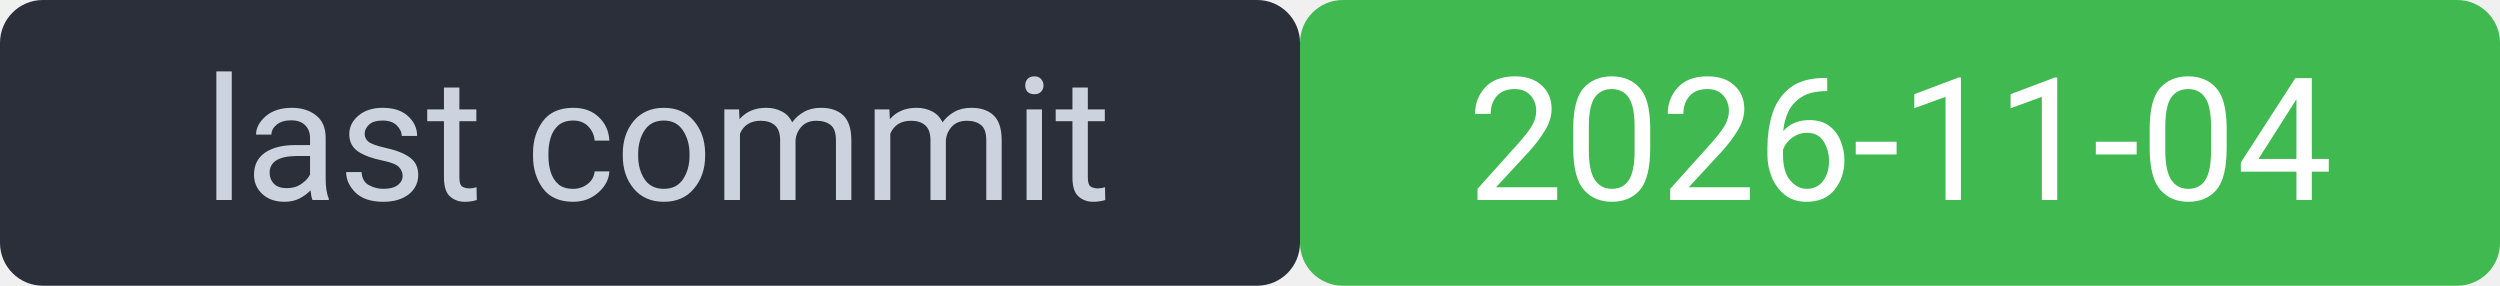
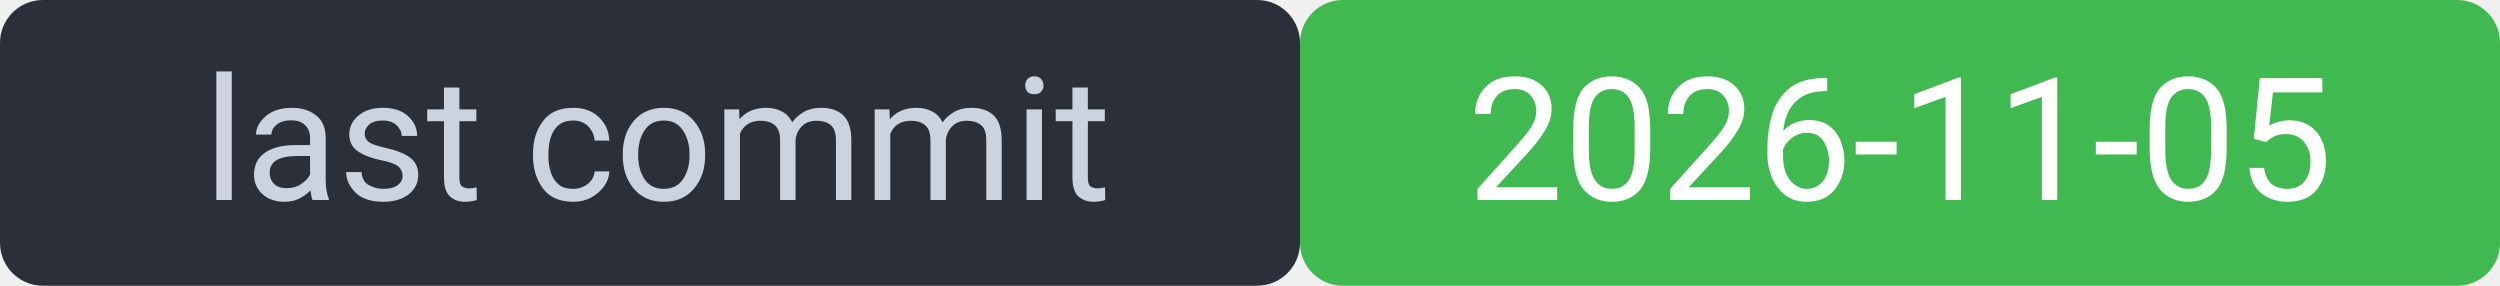
<svg xmlns="http://www.w3.org/2000/svg" width="175" height="20" viewBox="0 0 175 20" font-family="system-ui,Segoe UI,Roboto,sans-serif" font-size="12">
  <rect width="91" height="20" rx="3" fill="#2a2f3a" />
  <rect x="91" width="84" height="20" rx="3" fill="#3fb950" />
  <rect width="175" height="20" rx="3" fill="none" />
  <text x="46" y="14" fill="#cdd3de" text-anchor="middle">last commit</text>
-   <text x="133" y="14" fill="#ffffff" text-anchor="middle">2026-11-04</text>
+   <text x="133" y="14" fill="#ffffff" text-anchor="middle">2026-11-05</text>
</svg>
